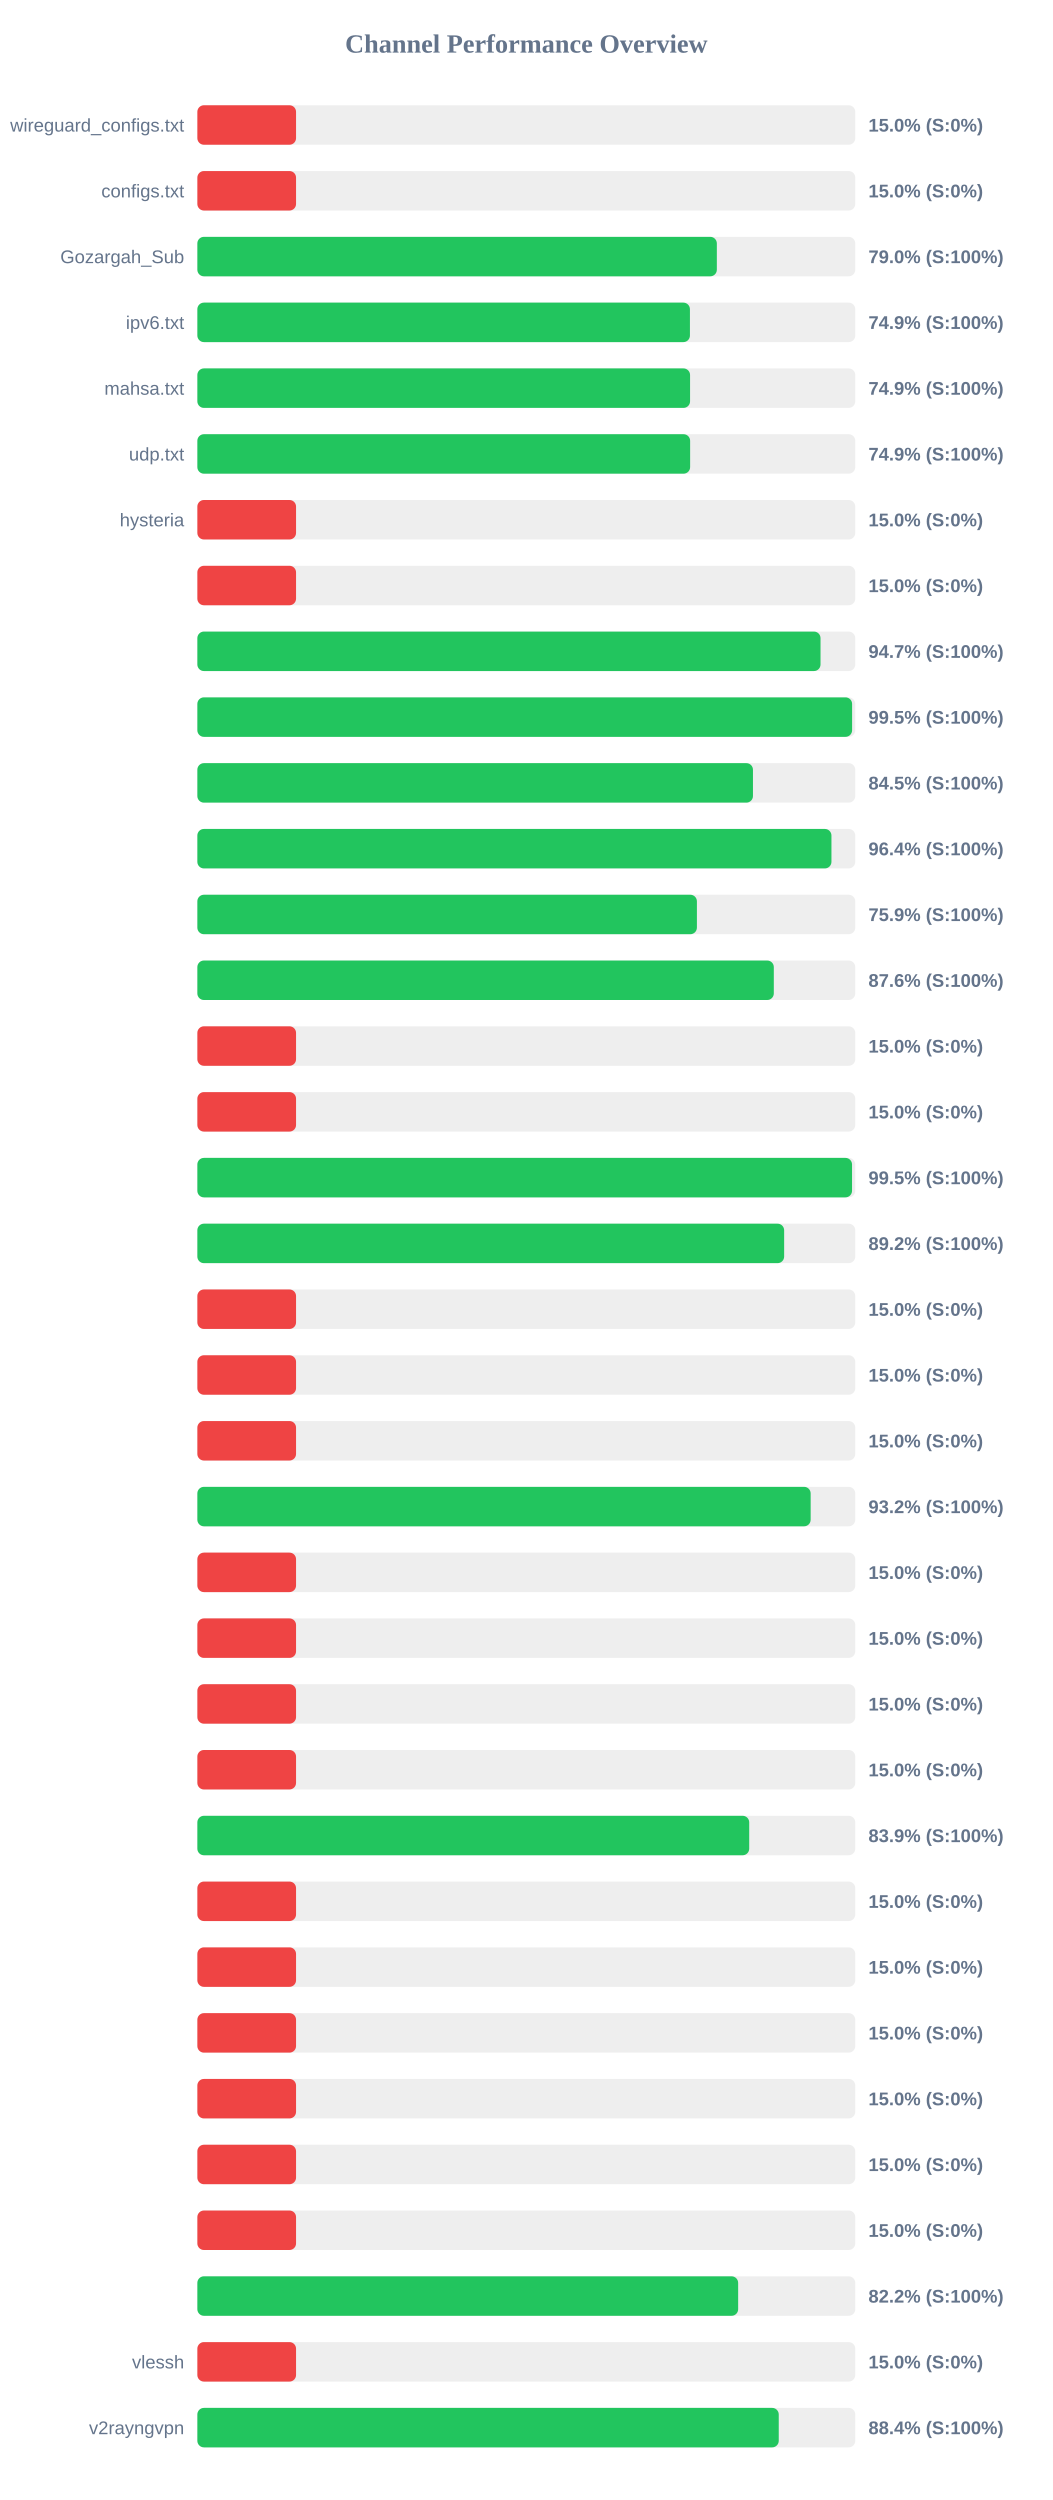
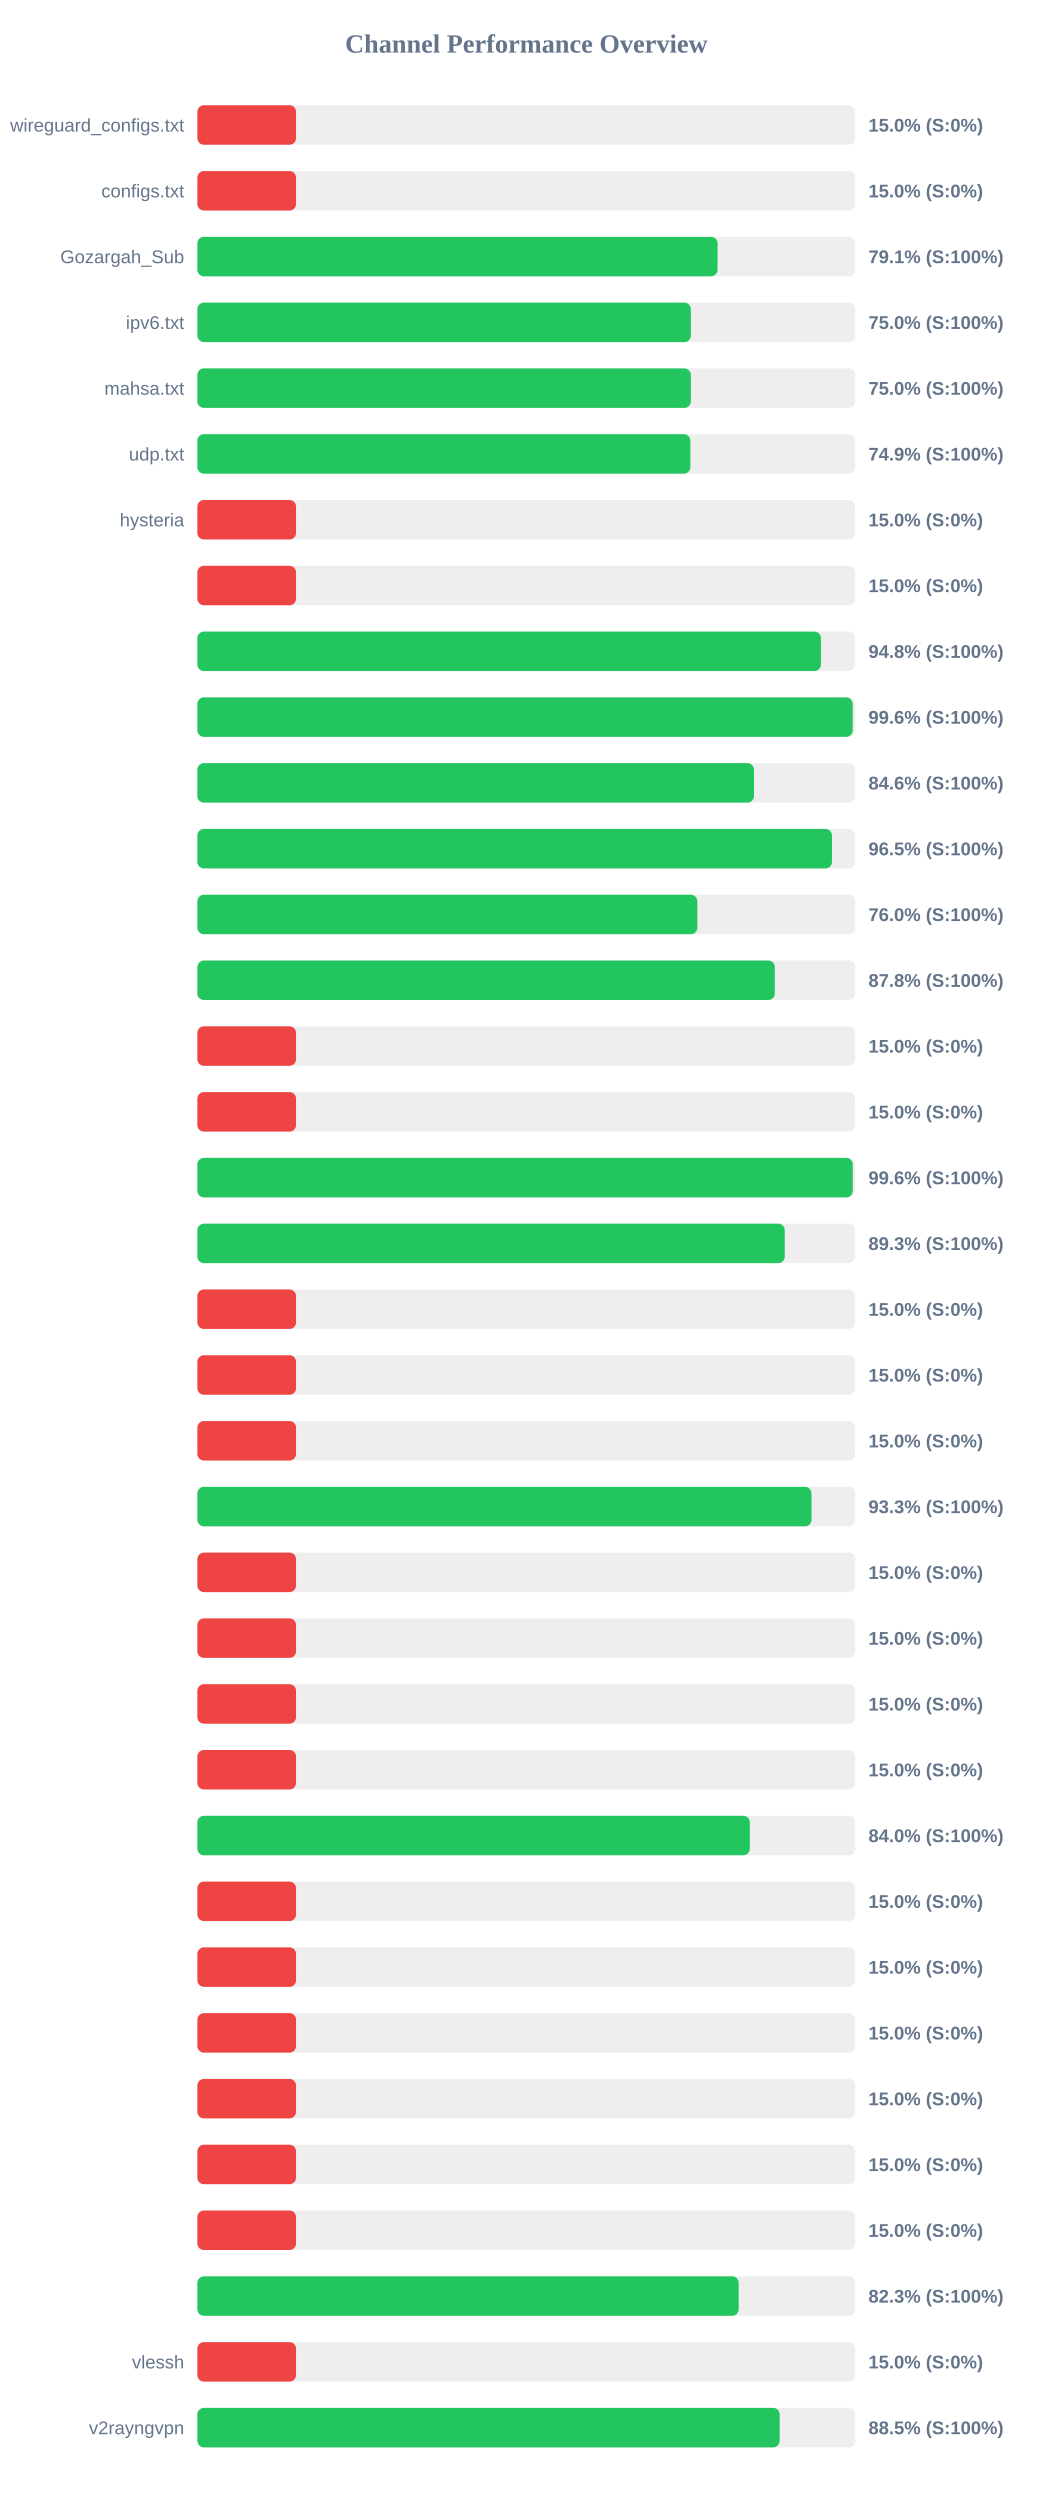
<svg xmlns="http://www.w3.org/2000/svg" width="800" height="1900" version="1.1">
  <style>
        .row { font: 14px Arial; fill: #64748b; }
        .score { font: bold 14px Arial; fill: #64748b; }
    </style>
  <text x="400" y="40" text-anchor="middle" font-size="20px" font-weight="bold" fill="#64748b">Channel Performance Overview</text>
  <rect x="150" y="80" width="500" height="30" fill="#eee" rx="5" />
  <rect x="150" y="80" width="75.0" height="30" fill="#ef4444" rx="5" />
  <text x="140" y="100" text-anchor="end" class="row">wireguard_configs.txt</text>
  <text x="660" y="100" text-anchor="start" class="score">15.0% (S:0%)</text>
  <rect x="150" y="130" width="500" height="30" fill="#eee" rx="5" />
  <rect x="150" y="130" width="75.0" height="30" fill="#ef4444" rx="5" />
  <text x="140" y="150" text-anchor="end" class="row">configs.txt</text>
  <text x="660" y="150" text-anchor="start" class="score">15.0% (S:0%)</text>
  <rect x="150" y="180" width="500" height="30" fill="#eee" rx="5" />
-   <rect x="150" y="180" width="394.8" height="30" fill="#22c55e" rx="5" />
+   <rect x="150" y="180" width="395.35" height="30" fill="#22c55e" rx="5" />
  <text x="140" y="200" text-anchor="end" class="row">Gozargah_Sub</text>
-   <text x="660" y="200" text-anchor="start" class="score">79.0% (S:100%)</text>
+   <text x="660" y="200" text-anchor="start" class="score">79.1% (S:100%)</text>
  <rect x="150" y="230" width="500" height="30" fill="#eee" rx="5" />
-   <rect x="150" y="230" width="374.35" height="30" fill="#22c55e" rx="5" />
+   <rect x="150" y="230" width="375.05" height="30" fill="#22c55e" rx="5" />
  <text x="140" y="250" text-anchor="end" class="row">ipv6.txt</text>
-   <text x="660" y="250" text-anchor="start" class="score">74.9% (S:100%)</text>
+   <text x="660" y="250" text-anchor="start" class="score">75.0% (S:100%)</text>
  <rect x="150" y="280" width="500" height="30" fill="#eee" rx="5" />
-   <rect x="150" y="280" width="374.45" height="30" fill="#22c55e" rx="5" />
+   <rect x="150" y="280" width="375.05" height="30" fill="#22c55e" rx="5" />
  <text x="140" y="300" text-anchor="end" class="row">mahsa.txt</text>
-   <text x="660" y="300" text-anchor="start" class="score">74.9% (S:100%)</text>
+   <text x="660" y="300" text-anchor="start" class="score">75.0% (S:100%)</text>
  <rect x="150" y="330" width="500" height="30" fill="#eee" rx="5" />
-   <rect x="150" y="330" width="374.5" height="30" fill="#22c55e" rx="5" />
+   <rect x="150" y="330" width="374.7" height="30" fill="#22c55e" rx="5" />
  <text x="140" y="350" text-anchor="end" class="row">udp.txt</text>
  <text x="660" y="350" text-anchor="start" class="score">74.9% (S:100%)</text>
  <rect x="150" y="380" width="500" height="30" fill="#eee" rx="5" />
  <rect x="150" y="380" width="75.0" height="30" fill="#ef4444" rx="5" />
  <text x="140" y="400" text-anchor="end" class="row">hysteria</text>
  <text x="660" y="400" text-anchor="start" class="score">15.0% (S:0%)</text>
  <rect x="150" y="430" width="500" height="30" fill="#eee" rx="5" />
  <rect x="150" y="430" width="75.0" height="30" fill="#ef4444" rx="5" />
  <text x="140" y="450" text-anchor="end" class="row" />
  <text x="660" y="450" text-anchor="start" class="score">15.0% (S:0%)</text>
  <rect x="150" y="480" width="500" height="30" fill="#eee" rx="5" />
-   <rect x="150" y="480" width="473.6" height="30" fill="#22c55e" rx="5" />
+   <rect x="150" y="480" width="473.9" height="30" fill="#22c55e" rx="5" />
  <text x="140" y="500" text-anchor="end" class="row" />
-   <text x="660" y="500" text-anchor="start" class="score">94.7% (S:100%)</text>
+   <text x="660" y="500" text-anchor="start" class="score">94.8% (S:100%)</text>
  <rect x="150" y="530" width="500" height="30" fill="#eee" rx="5" />
-   <rect x="150" y="530" width="497.6" height="30" fill="#22c55e" rx="5" />
+   <rect x="150" y="530" width="498.05" height="30" fill="#22c55e" rx="5" />
  <text x="140" y="550" text-anchor="end" class="row" />
-   <text x="660" y="550" text-anchor="start" class="score">99.5% (S:100%)</text>
+   <text x="660" y="550" text-anchor="start" class="score">99.6% (S:100%)</text>
  <rect x="150" y="580" width="500" height="30" fill="#eee" rx="5" />
-   <rect x="150" y="580" width="422.25" height="30" fill="#22c55e" rx="5" />
+   <rect x="150" y="580" width="423.05" height="30" fill="#22c55e" rx="5" />
  <text x="140" y="600" text-anchor="end" class="row" />
-   <text x="660" y="600" text-anchor="start" class="score">84.5% (S:100%)</text>
+   <text x="660" y="600" text-anchor="start" class="score">84.6% (S:100%)</text>
  <rect x="150" y="630" width="500" height="30" fill="#eee" rx="5" />
-   <rect x="150" y="630" width="481.9" height="30" fill="#22c55e" rx="5" />
+   <rect x="150" y="630" width="482.3" height="30" fill="#22c55e" rx="5" />
  <text x="140" y="650" text-anchor="end" class="row" />
-   <text x="660" y="650" text-anchor="start" class="score">96.4% (S:100%)</text>
+   <text x="660" y="650" text-anchor="start" class="score">96.5% (S:100%)</text>
  <rect x="150" y="680" width="500" height="30" fill="#eee" rx="5" />
-   <rect x="150" y="680" width="379.65" height="30" fill="#22c55e" rx="5" />
+   <rect x="150" y="680" width="380.0" height="30" fill="#22c55e" rx="5" />
  <text x="140" y="700" text-anchor="end" class="row" />
-   <text x="660" y="700" text-anchor="start" class="score">75.9% (S:100%)</text>
+   <text x="660" y="700" text-anchor="start" class="score">76.0% (S:100%)</text>
  <rect x="150" y="730" width="500" height="30" fill="#eee" rx="5" />
-   <rect x="150" y="730" width="438.1" height="30" fill="#22c55e" rx="5" />
+   <rect x="150" y="730" width="438.85" height="30" fill="#22c55e" rx="5" />
  <text x="140" y="750" text-anchor="end" class="row" />
-   <text x="660" y="750" text-anchor="start" class="score">87.6% (S:100%)</text>
+   <text x="660" y="750" text-anchor="start" class="score">87.8% (S:100%)</text>
  <rect x="150" y="780" width="500" height="30" fill="#eee" rx="5" />
  <rect x="150" y="780" width="75.0" height="30" fill="#ef4444" rx="5" />
  <text x="140" y="800" text-anchor="end" class="row" />
  <text x="660" y="800" text-anchor="start" class="score">15.0% (S:0%)</text>
  <rect x="150" y="830" width="500" height="30" fill="#eee" rx="5" />
  <rect x="150" y="830" width="75.0" height="30" fill="#ef4444" rx="5" />
  <text x="140" y="850" text-anchor="end" class="row" />
  <text x="660" y="850" text-anchor="start" class="score">15.0% (S:0%)</text>
  <rect x="150" y="880" width="500" height="30" fill="#eee" rx="5" />
-   <rect x="150" y="880" width="497.55" height="30" fill="#22c55e" rx="5" />
+   <rect x="150" y="880" width="498.1" height="30" fill="#22c55e" rx="5" />
  <text x="140" y="900" text-anchor="end" class="row" />
-   <text x="660" y="900" text-anchor="start" class="score">99.5% (S:100%)</text>
+   <text x="660" y="900" text-anchor="start" class="score">99.6% (S:100%)</text>
  <rect x="150" y="930" width="500" height="30" fill="#eee" rx="5" />
-   <rect x="150" y="930" width="445.95" height="30" fill="#22c55e" rx="5" />
+   <rect x="150" y="930" width="446.4" height="30" fill="#22c55e" rx="5" />
  <text x="140" y="950" text-anchor="end" class="row" />
-   <text x="660" y="950" text-anchor="start" class="score">89.2% (S:100%)</text>
+   <text x="660" y="950" text-anchor="start" class="score">89.3% (S:100%)</text>
  <rect x="150" y="980" width="500" height="30" fill="#eee" rx="5" />
  <rect x="150" y="980" width="75.0" height="30" fill="#ef4444" rx="5" />
  <text x="140" y="1000" text-anchor="end" class="row" />
  <text x="660" y="1000" text-anchor="start" class="score">15.0% (S:0%)</text>
  <rect x="150" y="1030" width="500" height="30" fill="#eee" rx="5" />
  <rect x="150" y="1030" width="75.0" height="30" fill="#ef4444" rx="5" />
  <text x="140" y="1050" text-anchor="end" class="row" />
  <text x="660" y="1050" text-anchor="start" class="score">15.0% (S:0%)</text>
  <rect x="150" y="1080" width="500" height="30" fill="#eee" rx="5" />
  <rect x="150" y="1080" width="75.0" height="30" fill="#ef4444" rx="5" />
  <text x="140" y="1100" text-anchor="end" class="row" />
  <text x="660" y="1100" text-anchor="start" class="score">15.0% (S:0%)</text>
  <rect x="150" y="1130" width="500" height="30" fill="#eee" rx="5" />
-   <rect x="150" y="1130" width="466.1" height="30" fill="#22c55e" rx="5" />
+   <rect x="150" y="1130" width="466.75" height="30" fill="#22c55e" rx="5" />
  <text x="140" y="1150" text-anchor="end" class="row" />
-   <text x="660" y="1150" text-anchor="start" class="score">93.2% (S:100%)</text>
+   <text x="660" y="1150" text-anchor="start" class="score">93.3% (S:100%)</text>
  <rect x="150" y="1180" width="500" height="30" fill="#eee" rx="5" />
  <rect x="150" y="1180" width="75.0" height="30" fill="#ef4444" rx="5" />
  <text x="140" y="1200" text-anchor="end" class="row" />
  <text x="660" y="1200" text-anchor="start" class="score">15.0% (S:0%)</text>
  <rect x="150" y="1230" width="500" height="30" fill="#eee" rx="5" />
  <rect x="150" y="1230" width="75.0" height="30" fill="#ef4444" rx="5" />
  <text x="140" y="1250" text-anchor="end" class="row" />
  <text x="660" y="1250" text-anchor="start" class="score">15.0% (S:0%)</text>
  <rect x="150" y="1280" width="500" height="30" fill="#eee" rx="5" />
  <rect x="150" y="1280" width="75.0" height="30" fill="#ef4444" rx="5" />
  <text x="140" y="1300" text-anchor="end" class="row" />
  <text x="660" y="1300" text-anchor="start" class="score">15.0% (S:0%)</text>
  <rect x="150" y="1330" width="500" height="30" fill="#eee" rx="5" />
  <rect x="150" y="1330" width="75.0" height="30" fill="#ef4444" rx="5" />
  <text x="140" y="1350" text-anchor="end" class="row" />
  <text x="660" y="1350" text-anchor="start" class="score">15.0% (S:0%)</text>
  <rect x="150" y="1380" width="500" height="30" fill="#eee" rx="5" />
-   <rect x="150" y="1380" width="419.4" height="30" fill="#22c55e" rx="5" />
+   <rect x="150" y="1380" width="419.85" height="30" fill="#22c55e" rx="5" />
  <text x="140" y="1400" text-anchor="end" class="row" />
-   <text x="660" y="1400" text-anchor="start" class="score">83.9% (S:100%)</text>
+   <text x="660" y="1400" text-anchor="start" class="score">84.0% (S:100%)</text>
  <rect x="150" y="1430" width="500" height="30" fill="#eee" rx="5" />
  <rect x="150" y="1430" width="75.0" height="30" fill="#ef4444" rx="5" />
  <text x="140" y="1450" text-anchor="end" class="row" />
  <text x="660" y="1450" text-anchor="start" class="score">15.0% (S:0%)</text>
  <rect x="150" y="1480" width="500" height="30" fill="#eee" rx="5" />
  <rect x="150" y="1480" width="75.0" height="30" fill="#ef4444" rx="5" />
  <text x="140" y="1500" text-anchor="end" class="row" />
  <text x="660" y="1500" text-anchor="start" class="score">15.0% (S:0%)</text>
  <rect x="150" y="1530" width="500" height="30" fill="#eee" rx="5" />
  <rect x="150" y="1530" width="75.0" height="30" fill="#ef4444" rx="5" />
  <text x="140" y="1550" text-anchor="end" class="row" />
  <text x="660" y="1550" text-anchor="start" class="score">15.0% (S:0%)</text>
  <rect x="150" y="1580" width="500" height="30" fill="#eee" rx="5" />
  <rect x="150" y="1580" width="75.0" height="30" fill="#ef4444" rx="5" />
  <text x="140" y="1600" text-anchor="end" class="row" />
  <text x="660" y="1600" text-anchor="start" class="score">15.0% (S:0%)</text>
  <rect x="150" y="1630" width="500" height="30" fill="#eee" rx="5" />
  <rect x="150" y="1630" width="75.0" height="30" fill="#ef4444" rx="5" />
  <text x="140" y="1650" text-anchor="end" class="row" />
  <text x="660" y="1650" text-anchor="start" class="score">15.0% (S:0%)</text>
  <rect x="150" y="1680" width="500" height="30" fill="#eee" rx="5" />
  <rect x="150" y="1680" width="75.0" height="30" fill="#ef4444" rx="5" />
  <text x="140" y="1700" text-anchor="end" class="row" />
  <text x="660" y="1700" text-anchor="start" class="score">15.0% (S:0%)</text>
  <rect x="150" y="1730" width="500" height="30" fill="#eee" rx="5" />
-   <rect x="150" y="1730" width="411.0" height="30" fill="#22c55e" rx="5" />
+   <rect x="150" y="1730" width="411.4" height="30" fill="#22c55e" rx="5" />
  <text x="140" y="1750" text-anchor="end" class="row" />
-   <text x="660" y="1750" text-anchor="start" class="score">82.2% (S:100%)</text>
+   <text x="660" y="1750" text-anchor="start" class="score">82.3% (S:100%)</text>
  <rect x="150" y="1780" width="500" height="30" fill="#eee" rx="5" />
  <rect x="150" y="1780" width="75.0" height="30" fill="#ef4444" rx="5" />
  <text x="140" y="1800" text-anchor="end" class="row">vlessh</text>
  <text x="660" y="1800" text-anchor="start" class="score">15.0% (S:0%)</text>
  <rect x="150" y="1830" width="500" height="30" fill="#eee" rx="5" />
-   <rect x="150" y="1830" width="441.85" height="30" fill="#22c55e" rx="5" />
+   <rect x="150" y="1830" width="442.55" height="30" fill="#22c55e" rx="5" />
  <text x="140" y="1850" text-anchor="end" class="row">v2rayngvpn</text>
-   <text x="660" y="1850" text-anchor="start" class="score">88.4% (S:100%)</text>
+   <text x="660" y="1850" text-anchor="start" class="score">88.5% (S:100%)</text>
</svg>
